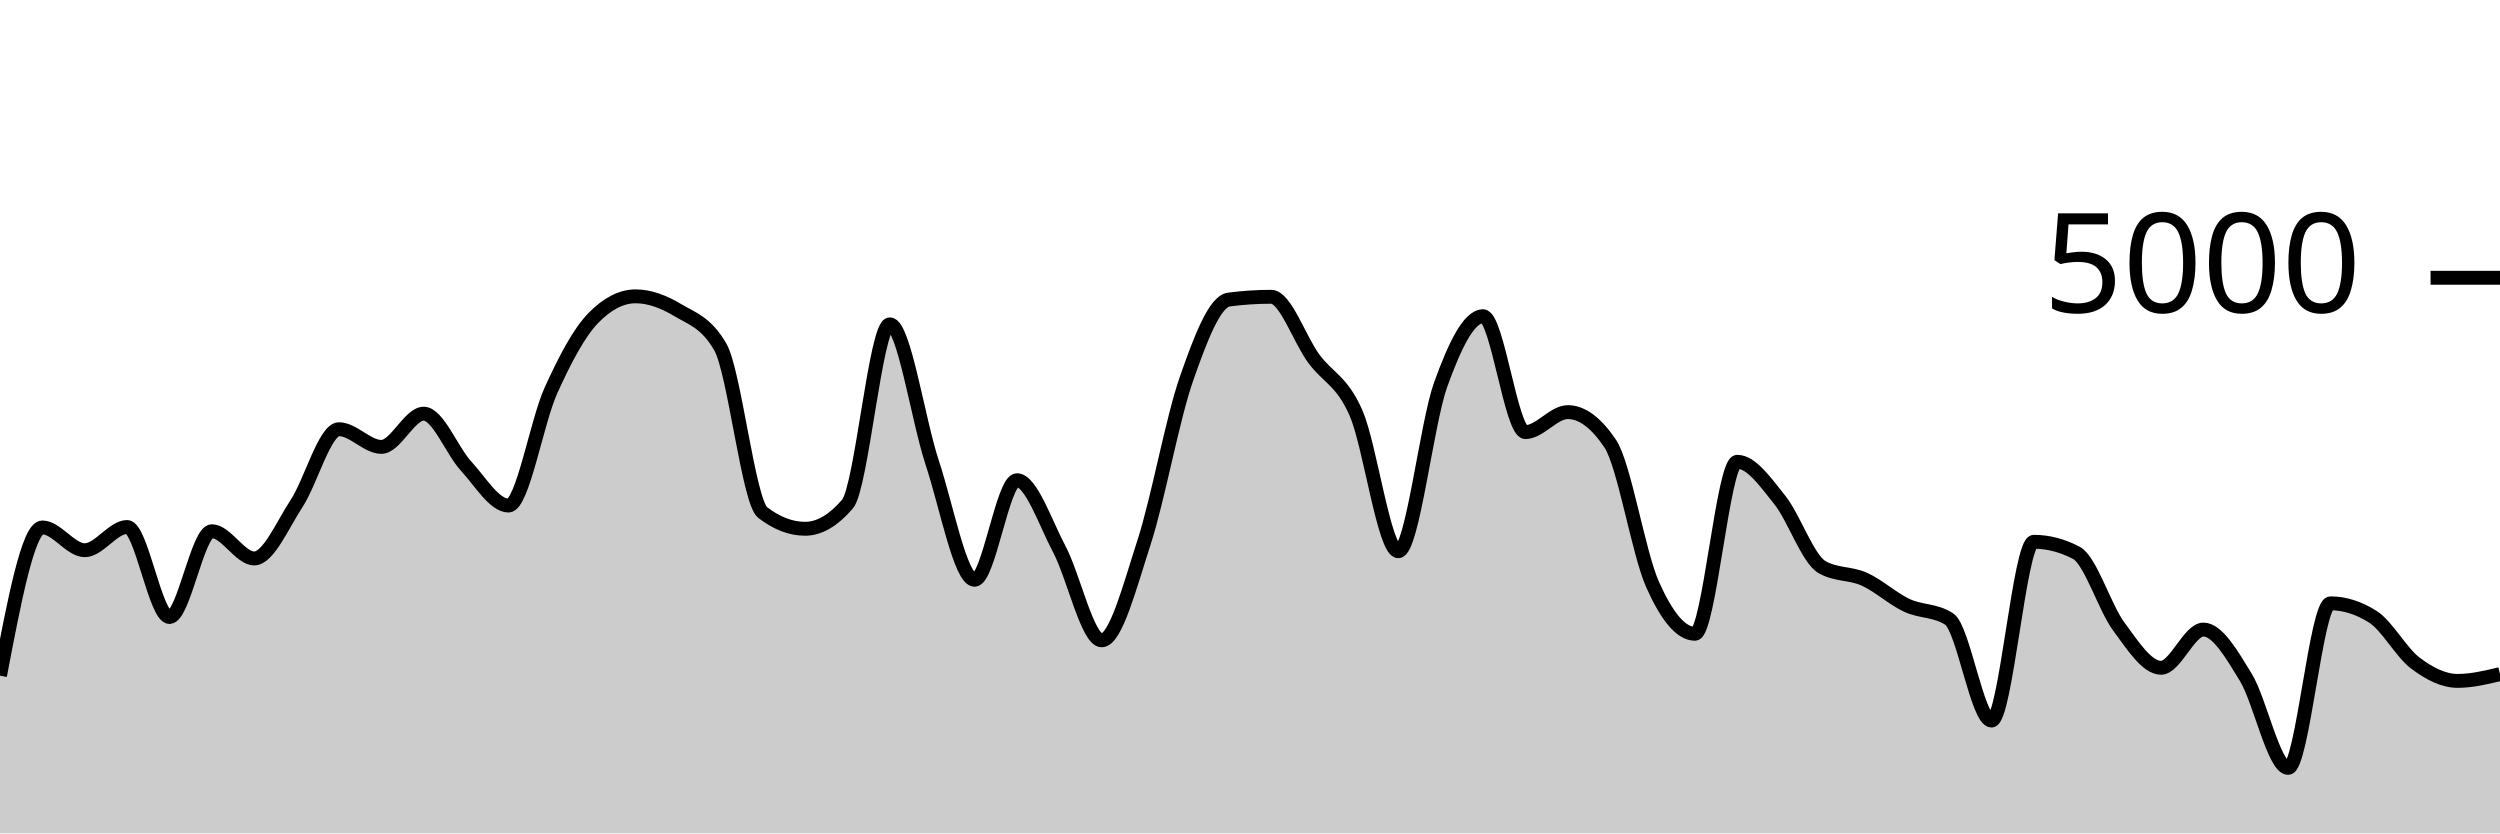
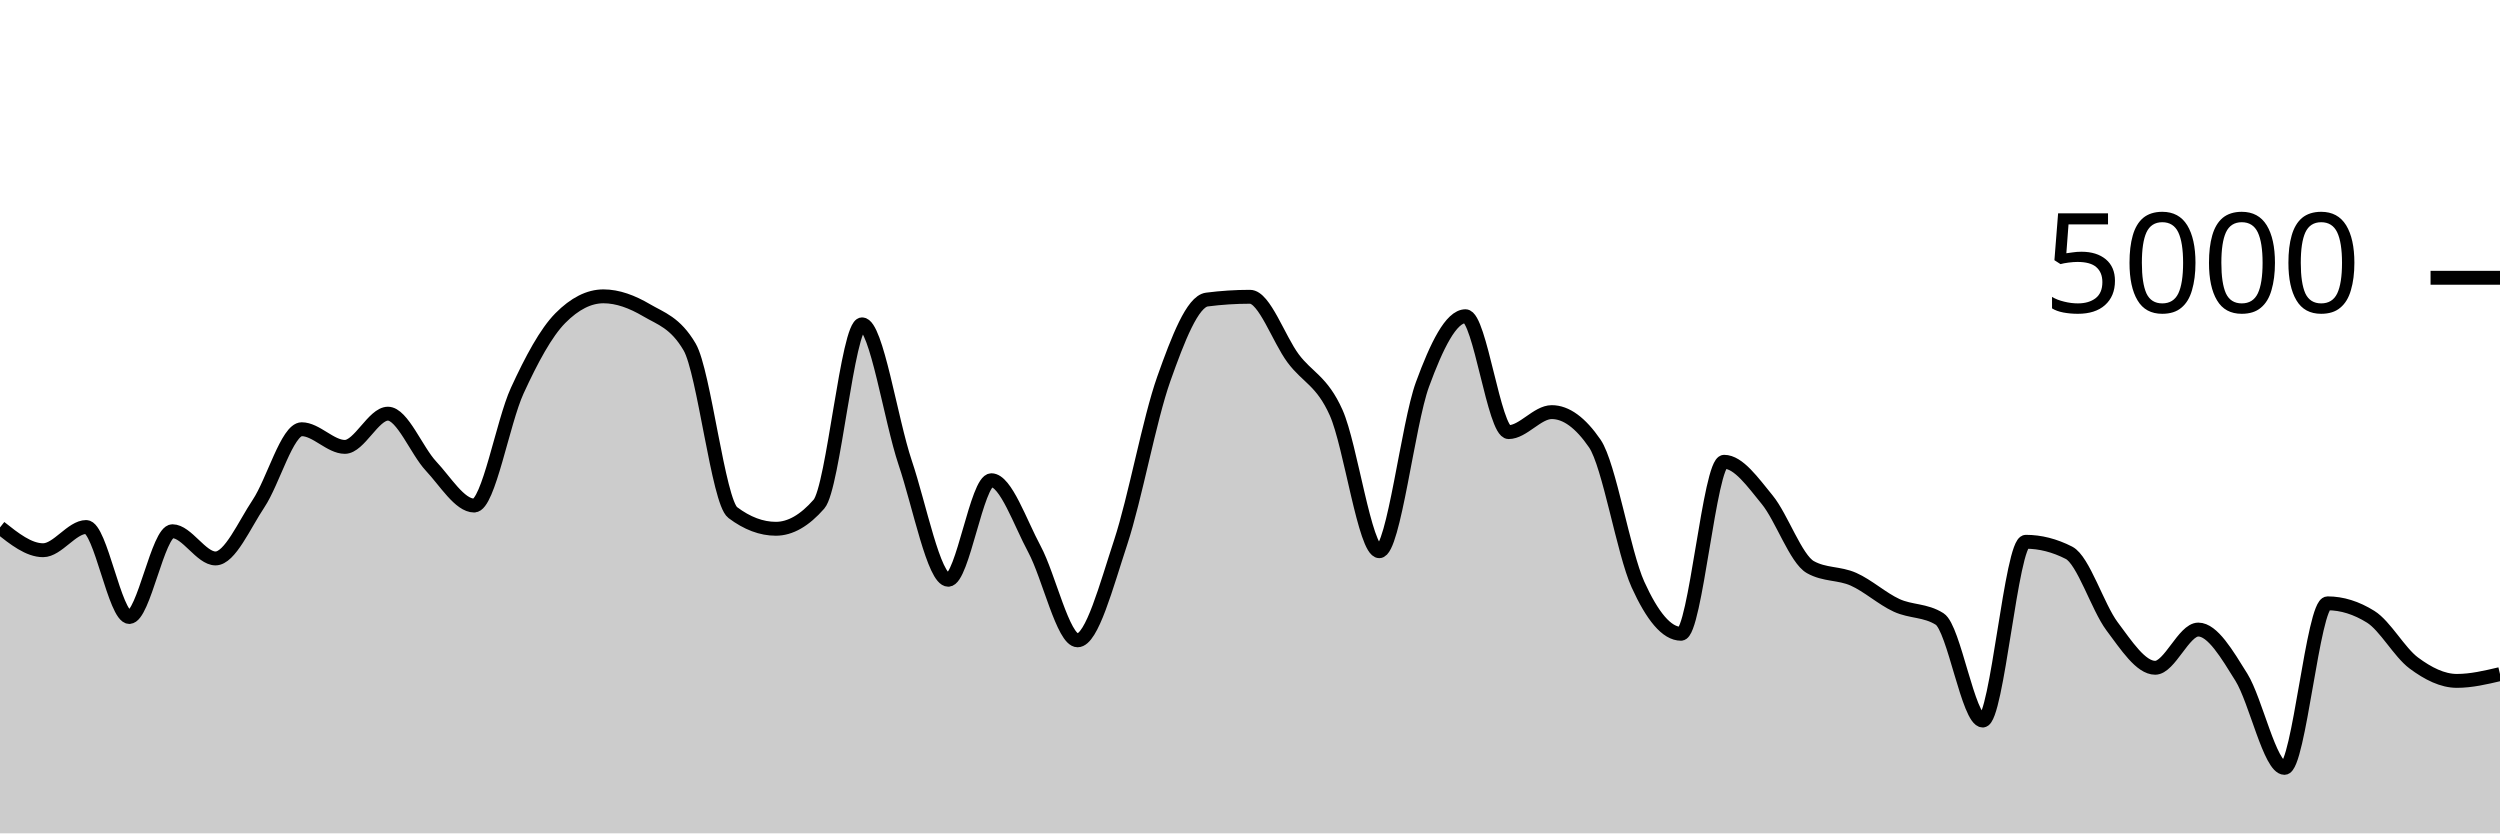
<svg xmlns="http://www.w3.org/2000/svg" viewBox="0 0 180 60">
  <g transform="translate(0,20)">
-     <path class="area" fill="rgba(0, 0, 0, 0.2)" d="M0,28.648C1.017,23.312,2.034,17.976,3.051,17.976C4.068,17.976,5.085,19.616,6.102,19.616C7.119,19.616,8.136,17.944,9.153,17.944C10.169,17.944,11.186,24.424,12.203,24.424C13.22,24.424,14.237,18.248,15.254,18.248C16.271,18.248,17.288,20.208,18.305,20.208C19.322,20.208,20.339,17.799,21.356,16.248C22.373,14.697,23.39,10.904,24.407,10.904C25.424,10.904,26.441,12.176,27.458,12.176C28.475,12.176,29.492,9.784,30.508,9.784C31.525,9.784,32.542,12.457,33.559,13.56C34.576,14.663,35.593,16.4,36.61,16.4C37.627,16.4,38.644,10.377,39.661,8.128C40.678,5.879,41.695,3.949,42.712,2.904C43.729,1.859,44.746,1.336,45.763,1.336C46.78,1.336,47.797,1.728,48.814,2.336C49.831,2.944,50.847,3.219,51.864,4.984C52.881,6.749,53.898,16.125,54.915,16.904C55.932,17.683,56.949,18.072,57.966,18.072C58.983,18.072,60,17.48,61.017,16.296C62.034,15.112,63.051,3.352,64.068,3.352C65.085,3.352,66.102,10.247,67.119,13.312C68.136,16.377,69.153,21.744,70.169,21.744C71.186,21.744,72.203,14.576,73.22,14.576C74.237,14.576,75.254,17.623,76.271,19.544C77.288,21.465,78.305,26.104,79.322,26.104C80.339,26.104,81.356,22.177,82.373,19.04C83.39,15.903,84.407,10.192,85.424,7.28C86.441,4.368,87.458,1.701,88.475,1.568C89.492,1.435,90.508,1.368,91.525,1.368C92.542,1.368,93.559,4.408,94.576,5.8C95.593,7.192,96.61,7.405,97.627,9.72C98.644,12.035,99.661,19.688,100.678,19.688C101.695,19.688,102.712,10.508,103.729,7.688C104.746,4.868,105.763,2.768,106.78,2.768C107.797,2.768,108.814,11.112,109.831,11.112C110.847,11.112,111.864,9.672,112.881,9.672C113.898,9.672,114.915,10.427,115.932,11.936C116.949,13.445,117.966,19.797,118.983,22.08C120,24.363,121.017,25.632,122.034,25.632C123.051,25.632,124.068,13.248,125.085,13.248C126.102,13.248,127.119,14.72,128.136,15.984C129.153,17.248,130.169,20.251,131.186,20.832C132.203,21.413,133.22,21.245,134.237,21.704C135.254,22.163,136.271,23.107,137.288,23.584C138.305,24.061,139.322,23.912,140.339,24.568C141.356,25.224,142.373,31.88,143.39,31.88C144.407,31.88,145.424,19.008,146.441,19.008C147.458,19.008,148.475,19.272,149.492,19.8C150.508,20.328,151.525,23.716,152.542,25.096C153.559,26.476,154.576,28.08,155.593,28.08C156.61,28.08,157.627,25.328,158.644,25.328C159.661,25.328,160.678,27.1,161.695,28.76C162.712,30.42,163.729,35.288,164.746,35.288C165.763,35.288,166.78,23.44,167.797,23.44C168.814,23.44,169.831,23.763,170.847,24.408C171.864,25.053,172.881,26.967,173.898,27.736C174.915,28.505,175.932,29.024,176.949,29.024C177.966,29.024,178.983,28.78,180,28.536L180,40C178.983,40,177.966,40,176.949,40C175.932,40,174.915,40,173.898,40C172.881,40,171.864,40,170.847,40C169.831,40,168.814,40,167.797,40C166.78,40,165.763,40,164.746,40C163.729,40,162.712,40,161.695,40C160.678,40,159.661,40,158.644,40C157.627,40,156.61,40,155.593,40C154.576,40,153.559,40,152.542,40C151.525,40,150.508,40,149.492,40C148.475,40,147.458,40,146.441,40C145.424,40,144.407,40,143.39,40C142.373,40,141.356,40,140.339,40C139.322,40,138.305,40,137.288,40C136.271,40,135.254,40,134.237,40C133.22,40,132.203,40,131.186,40C130.169,40,129.153,40,128.136,40C127.119,40,126.102,40,125.085,40C124.068,40,123.051,40,122.034,40C121.017,40,120,40,118.983,40C117.966,40,116.949,40,115.932,40C114.915,40,113.898,40,112.881,40C111.864,40,110.847,40,109.831,40C108.814,40,107.797,40,106.78,40C105.763,40,104.746,40,103.729,40C102.712,40,101.695,40,100.678,40C99.661,40,98.644,40,97.627,40C96.61,40,95.593,40,94.576,40C93.559,40,92.542,40,91.525,40C90.508,40,89.492,40,88.475,40C87.458,40,86.441,40,85.424,40C84.407,40,83.39,40,82.373,40C81.356,40,80.339,40,79.322,40C78.305,40,77.288,40,76.271,40C75.254,40,74.237,40,73.22,40C72.203,40,71.186,40,70.169,40C69.153,40,68.136,40,67.119,40C66.102,40,65.085,40,64.068,40C63.051,40,62.034,40,61.017,40C60,40,58.983,40,57.966,40C56.949,40,55.932,40,54.915,40C53.898,40,52.881,40,51.864,40C50.847,40,49.831,40,48.814,40C47.797,40,46.78,40,45.763,40C44.746,40,43.729,40,42.712,40C41.695,40,40.678,40,39.661,40C38.644,40,37.627,40,36.61,40C35.593,40,34.576,40,33.559,40C32.542,40,31.525,40,30.508,40C29.492,40,28.475,40,27.458,40C26.441,40,25.424,40,24.407,40C23.39,40,22.373,40,21.356,40C20.339,40,19.322,40,18.305,40C17.288,40,16.271,40,15.254,40C14.237,40,13.22,40,12.203,40C11.186,40,10.169,40,9.153,40C8.136,40,7.119,40,6.102,40C5.085,40,4.068,40,3.051,40C2.034,40,1.017,40,0,40Z" />
-     <path class="line" stroke="black" fill="none" d="M0,28.648C1.017,23.312,2.034,17.976,3.051,17.976C4.068,17.976,5.085,19.616,6.102,19.616C7.119,19.616,8.136,17.944,9.153,17.944C10.169,17.944,11.186,24.424,12.203,24.424C13.22,24.424,14.237,18.248,15.254,18.248C16.271,18.248,17.288,20.208,18.305,20.208C19.322,20.208,20.339,17.799,21.356,16.248C22.373,14.697,23.39,10.904,24.407,10.904C25.424,10.904,26.441,12.176,27.458,12.176C28.475,12.176,29.492,9.784,30.508,9.784C31.525,9.784,32.542,12.457,33.559,13.56C34.576,14.663,35.593,16.4,36.61,16.4C37.627,16.4,38.644,10.377,39.661,8.128C40.678,5.879,41.695,3.949,42.712,2.904C43.729,1.859,44.746,1.336,45.763,1.336C46.78,1.336,47.797,1.728,48.814,2.336C49.831,2.944,50.847,3.219,51.864,4.984C52.881,6.749,53.898,16.125,54.915,16.904C55.932,17.683,56.949,18.072,57.966,18.072C58.983,18.072,60,17.48,61.017,16.296C62.034,15.112,63.051,3.352,64.068,3.352C65.085,3.352,66.102,10.247,67.119,13.312C68.136,16.377,69.153,21.744,70.169,21.744C71.186,21.744,72.203,14.576,73.22,14.576C74.237,14.576,75.254,17.623,76.271,19.544C77.288,21.465,78.305,26.104,79.322,26.104C80.339,26.104,81.356,22.177,82.373,19.04C83.39,15.903,84.407,10.192,85.424,7.28C86.441,4.368,87.458,1.701,88.475,1.568C89.492,1.435,90.508,1.368,91.525,1.368C92.542,1.368,93.559,4.408,94.576,5.8C95.593,7.192,96.61,7.405,97.627,9.72C98.644,12.035,99.661,19.688,100.678,19.688C101.695,19.688,102.712,10.508,103.729,7.688C104.746,4.868,105.763,2.768,106.78,2.768C107.797,2.768,108.814,11.112,109.831,11.112C110.847,11.112,111.864,9.672,112.881,9.672C113.898,9.672,114.915,10.427,115.932,11.936C116.949,13.445,117.966,19.797,118.983,22.08C120,24.363,121.017,25.632,122.034,25.632C123.051,25.632,124.068,13.248,125.085,13.248C126.102,13.248,127.119,14.72,128.136,15.984C129.153,17.248,130.169,20.251,131.186,20.832C132.203,21.413,133.22,21.245,134.237,21.704C135.254,22.163,136.271,23.107,137.288,23.584C138.305,24.061,139.322,23.912,140.339,24.568C141.356,25.224,142.373,31.88,143.39,31.88C144.407,31.88,145.424,19.008,146.441,19.008C147.458,19.008,148.475,19.272,149.492,19.8C150.508,20.328,151.525,23.716,152.542,25.096C153.559,26.476,154.576,28.08,155.593,28.08C156.61,28.08,157.627,25.328,158.644,25.328C159.661,25.328,160.678,27.1,161.695,28.76C162.712,30.42,163.729,35.288,164.746,35.288C165.763,35.288,166.78,23.44,167.797,23.44C168.814,23.44,169.831,23.763,170.847,24.408C171.864,25.053,172.881,26.967,173.898,27.736C174.915,28.505,175.932,29.024,176.949,29.024C177.966,29.024,178.983,28.78,180,28.536" />
+     <path class="area" fill="rgba(0, 0, 0, 0.2)" d="M0,17.976C1.034,18.796,2.069,19.616,3.103,19.616C4.138,19.616,5.172,17.944,6.207,17.944C7.241,17.944,8.276,24.424,9.31,24.424C10.345,24.424,11.379,18.248,12.414,18.248C13.448,18.248,14.483,20.208,15.517,20.208C16.552,20.208,17.586,17.799,18.621,16.248C19.655,14.697,20.69,10.904,21.724,10.904C22.759,10.904,23.793,12.176,24.828,12.176C25.862,12.176,26.897,9.784,27.931,9.784C28.966,9.784,30,12.457,31.034,13.56C32.069,14.663,33.103,16.4,34.138,16.4C35.172,16.4,36.207,10.377,37.241,8.128C38.276,5.879,39.31,3.949,40.345,2.904C41.379,1.859,42.414,1.336,43.448,1.336C44.483,1.336,45.517,1.728,46.552,2.336C47.586,2.944,48.621,3.219,49.655,4.984C50.69,6.749,51.724,16.125,52.759,16.904C53.793,17.683,54.828,18.072,55.862,18.072C56.897,18.072,57.931,17.48,58.966,16.296C60,15.112,61.034,3.352,62.069,3.352C63.103,3.352,64.138,10.247,65.172,13.312C66.207,16.377,67.241,21.744,68.276,21.744C69.31,21.744,70.345,14.576,71.379,14.576C72.414,14.576,73.448,17.623,74.483,19.544C75.517,21.465,76.552,26.104,77.586,26.104C78.621,26.104,79.655,22.177,80.69,19.04C81.724,15.903,82.759,10.192,83.793,7.28C84.828,4.368,85.862,1.701,86.897,1.568C87.931,1.435,88.966,1.368,90,1.368C91.034,1.368,92.069,4.408,93.103,5.8C94.138,7.192,95.172,7.405,96.207,9.72C97.241,12.035,98.276,19.688,99.31,19.688C100.345,19.688,101.379,10.508,102.414,7.688C103.448,4.868,104.483,2.768,105.517,2.768C106.552,2.768,107.586,11.112,108.621,11.112C109.655,11.112,110.69,9.672,111.724,9.672C112.759,9.672,113.793,10.427,114.828,11.936C115.862,13.445,116.897,19.797,117.931,22.08C118.966,24.363,120,25.632,121.034,25.632C122.069,25.632,123.103,13.248,124.138,13.248C125.172,13.248,126.207,14.72,127.241,15.984C128.276,17.248,129.31,20.251,130.345,20.832C131.379,21.413,132.414,21.245,133.448,21.704C134.483,22.163,135.517,23.107,136.552,23.584C137.586,24.061,138.621,23.912,139.655,24.568C140.69,25.224,141.724,31.88,142.759,31.88C143.793,31.88,144.828,19.008,145.862,19.008C146.897,19.008,147.931,19.272,148.966,19.8C150,20.328,151.034,23.716,152.069,25.096C153.103,26.476,154.138,28.08,155.172,28.08C156.207,28.08,157.241,25.328,158.276,25.328C159.31,25.328,160.345,27.1,161.379,28.76C162.414,30.42,163.448,35.288,164.483,35.288C165.517,35.288,166.552,23.44,167.586,23.44C168.621,23.44,169.655,23.763,170.69,24.408C171.724,25.053,172.759,26.967,173.793,27.736C174.828,28.505,175.862,29.024,176.897,29.024C177.931,29.024,178.966,28.78,180,28.536L180,40C178.966,40,177.931,40,176.897,40C175.862,40,174.828,40,173.793,40C172.759,40,171.724,40,170.69,40C169.655,40,168.621,40,167.586,40C166.552,40,165.517,40,164.483,40C163.448,40,162.414,40,161.379,40C160.345,40,159.31,40,158.276,40C157.241,40,156.207,40,155.172,40C154.138,40,153.103,40,152.069,40C151.034,40,150,40,148.966,40C147.931,40,146.897,40,145.862,40C144.828,40,143.793,40,142.759,40C141.724,40,140.69,40,139.655,40C138.621,40,137.586,40,136.552,40C135.517,40,134.483,40,133.448,40C132.414,40,131.379,40,130.345,40C129.31,40,128.276,40,127.241,40C126.207,40,125.172,40,124.138,40C123.103,40,122.069,40,121.034,40C120,40,118.966,40,117.931,40C116.897,40,115.862,40,114.828,40C113.793,40,112.759,40,111.724,40C110.69,40,109.655,40,108.621,40C107.586,40,106.552,40,105.517,40C104.483,40,103.448,40,102.414,40C101.379,40,100.345,40,99.31,40C98.276,40,97.241,40,96.207,40C95.172,40,94.138,40,93.103,40C92.069,40,91.034,40,90,40C88.966,40,87.931,40,86.897,40C85.862,40,84.828,40,83.793,40C82.759,40,81.724,40,80.69,40C79.655,40,78.621,40,77.586,40C76.552,40,75.517,40,74.483,40C73.448,40,72.414,40,71.379,40C70.345,40,69.31,40,68.276,40C67.241,40,66.207,40,65.172,40C64.138,40,63.103,40,62.069,40C61.034,40,60,40,58.966,40C57.931,40,56.897,40,55.862,40C54.828,40,53.793,40,52.759,40C51.724,40,50.69,40,49.655,40C48.621,40,47.586,40,46.552,40C45.517,40,44.483,40,43.448,40C42.414,40,41.379,40,40.345,40C39.31,40,38.276,40,37.241,40C36.207,40,35.172,40,34.138,40C33.103,40,32.069,40,31.034,40C30,40,28.966,40,27.931,40C26.897,40,25.862,40,24.828,40C23.793,40,22.759,40,21.724,40C20.69,40,19.655,40,18.621,40C17.586,40,16.552,40,15.517,40C14.483,40,13.448,40,12.414,40C11.379,40,10.345,40,9.31,40C8.276,40,7.241,40,6.207,40C5.172,40,4.138,40,3.103,40C2.069,40,1.034,40,0,40Z" />
+     <path class="line" stroke="black" fill="none" d="M0,17.976C1.034,18.796,2.069,19.616,3.103,19.616C4.138,19.616,5.172,17.944,6.207,17.944C7.241,17.944,8.276,24.424,9.31,24.424C10.345,24.424,11.379,18.248,12.414,18.248C13.448,18.248,14.483,20.208,15.517,20.208C16.552,20.208,17.586,17.799,18.621,16.248C19.655,14.697,20.69,10.904,21.724,10.904C22.759,10.904,23.793,12.176,24.828,12.176C25.862,12.176,26.897,9.784,27.931,9.784C28.966,9.784,30,12.457,31.034,13.56C32.069,14.663,33.103,16.4,34.138,16.4C35.172,16.4,36.207,10.377,37.241,8.128C38.276,5.879,39.31,3.949,40.345,2.904C41.379,1.859,42.414,1.336,43.448,1.336C44.483,1.336,45.517,1.728,46.552,2.336C47.586,2.944,48.621,3.219,49.655,4.984C50.69,6.749,51.724,16.125,52.759,16.904C53.793,17.683,54.828,18.072,55.862,18.072C56.897,18.072,57.931,17.48,58.966,16.296C60,15.112,61.034,3.352,62.069,3.352C63.103,3.352,64.138,10.247,65.172,13.312C66.207,16.377,67.241,21.744,68.276,21.744C69.31,21.744,70.345,14.576,71.379,14.576C72.414,14.576,73.448,17.623,74.483,19.544C75.517,21.465,76.552,26.104,77.586,26.104C78.621,26.104,79.655,22.177,80.69,19.04C81.724,15.903,82.759,10.192,83.793,7.28C84.828,4.368,85.862,1.701,86.897,1.568C87.931,1.435,88.966,1.368,90,1.368C91.034,1.368,92.069,4.408,93.103,5.8C94.138,7.192,95.172,7.405,96.207,9.72C97.241,12.035,98.276,19.688,99.31,19.688C100.345,19.688,101.379,10.508,102.414,7.688C103.448,4.868,104.483,2.768,105.517,2.768C106.552,2.768,107.586,11.112,108.621,11.112C109.655,11.112,110.69,9.672,111.724,9.672C112.759,9.672,113.793,10.427,114.828,11.936C115.862,13.445,116.897,19.797,117.931,22.08C118.966,24.363,120,25.632,121.034,25.632C122.069,25.632,123.103,13.248,124.138,13.248C125.172,13.248,126.207,14.72,127.241,15.984C128.276,17.248,129.31,20.251,130.345,20.832C131.379,21.413,132.414,21.245,133.448,21.704C134.483,22.163,135.517,23.107,136.552,23.584C137.586,24.061,138.621,23.912,139.655,24.568C140.69,25.224,141.724,31.88,142.759,31.88C143.793,31.88,144.828,19.008,145.862,19.008C146.897,19.008,147.931,19.272,148.966,19.8C150,20.328,151.034,23.716,152.069,25.096C153.103,26.476,154.138,28.08,155.172,28.08C156.207,28.08,157.241,25.328,158.276,25.328C159.31,25.328,160.345,27.1,161.379,28.76C162.414,30.42,163.448,35.288,164.483,35.288C165.517,35.288,166.552,23.44,167.586,23.44C168.621,23.44,169.655,23.763,170.69,24.408C171.724,25.053,172.759,26.967,173.793,27.736C174.828,28.505,175.862,29.024,176.897,29.024C177.931,29.024,178.966,28.78,180,28.536" />
    <path class="axis-ceiling" stroke-width="1" stroke="black" fill="none" d="M175,0L180,0" />
    <text class="axis-ceiling-label" font-family="sans-serif" text-anchor="end" font-size="10px" x="170" y="2.5">5000</text>
  </g>
</svg>
